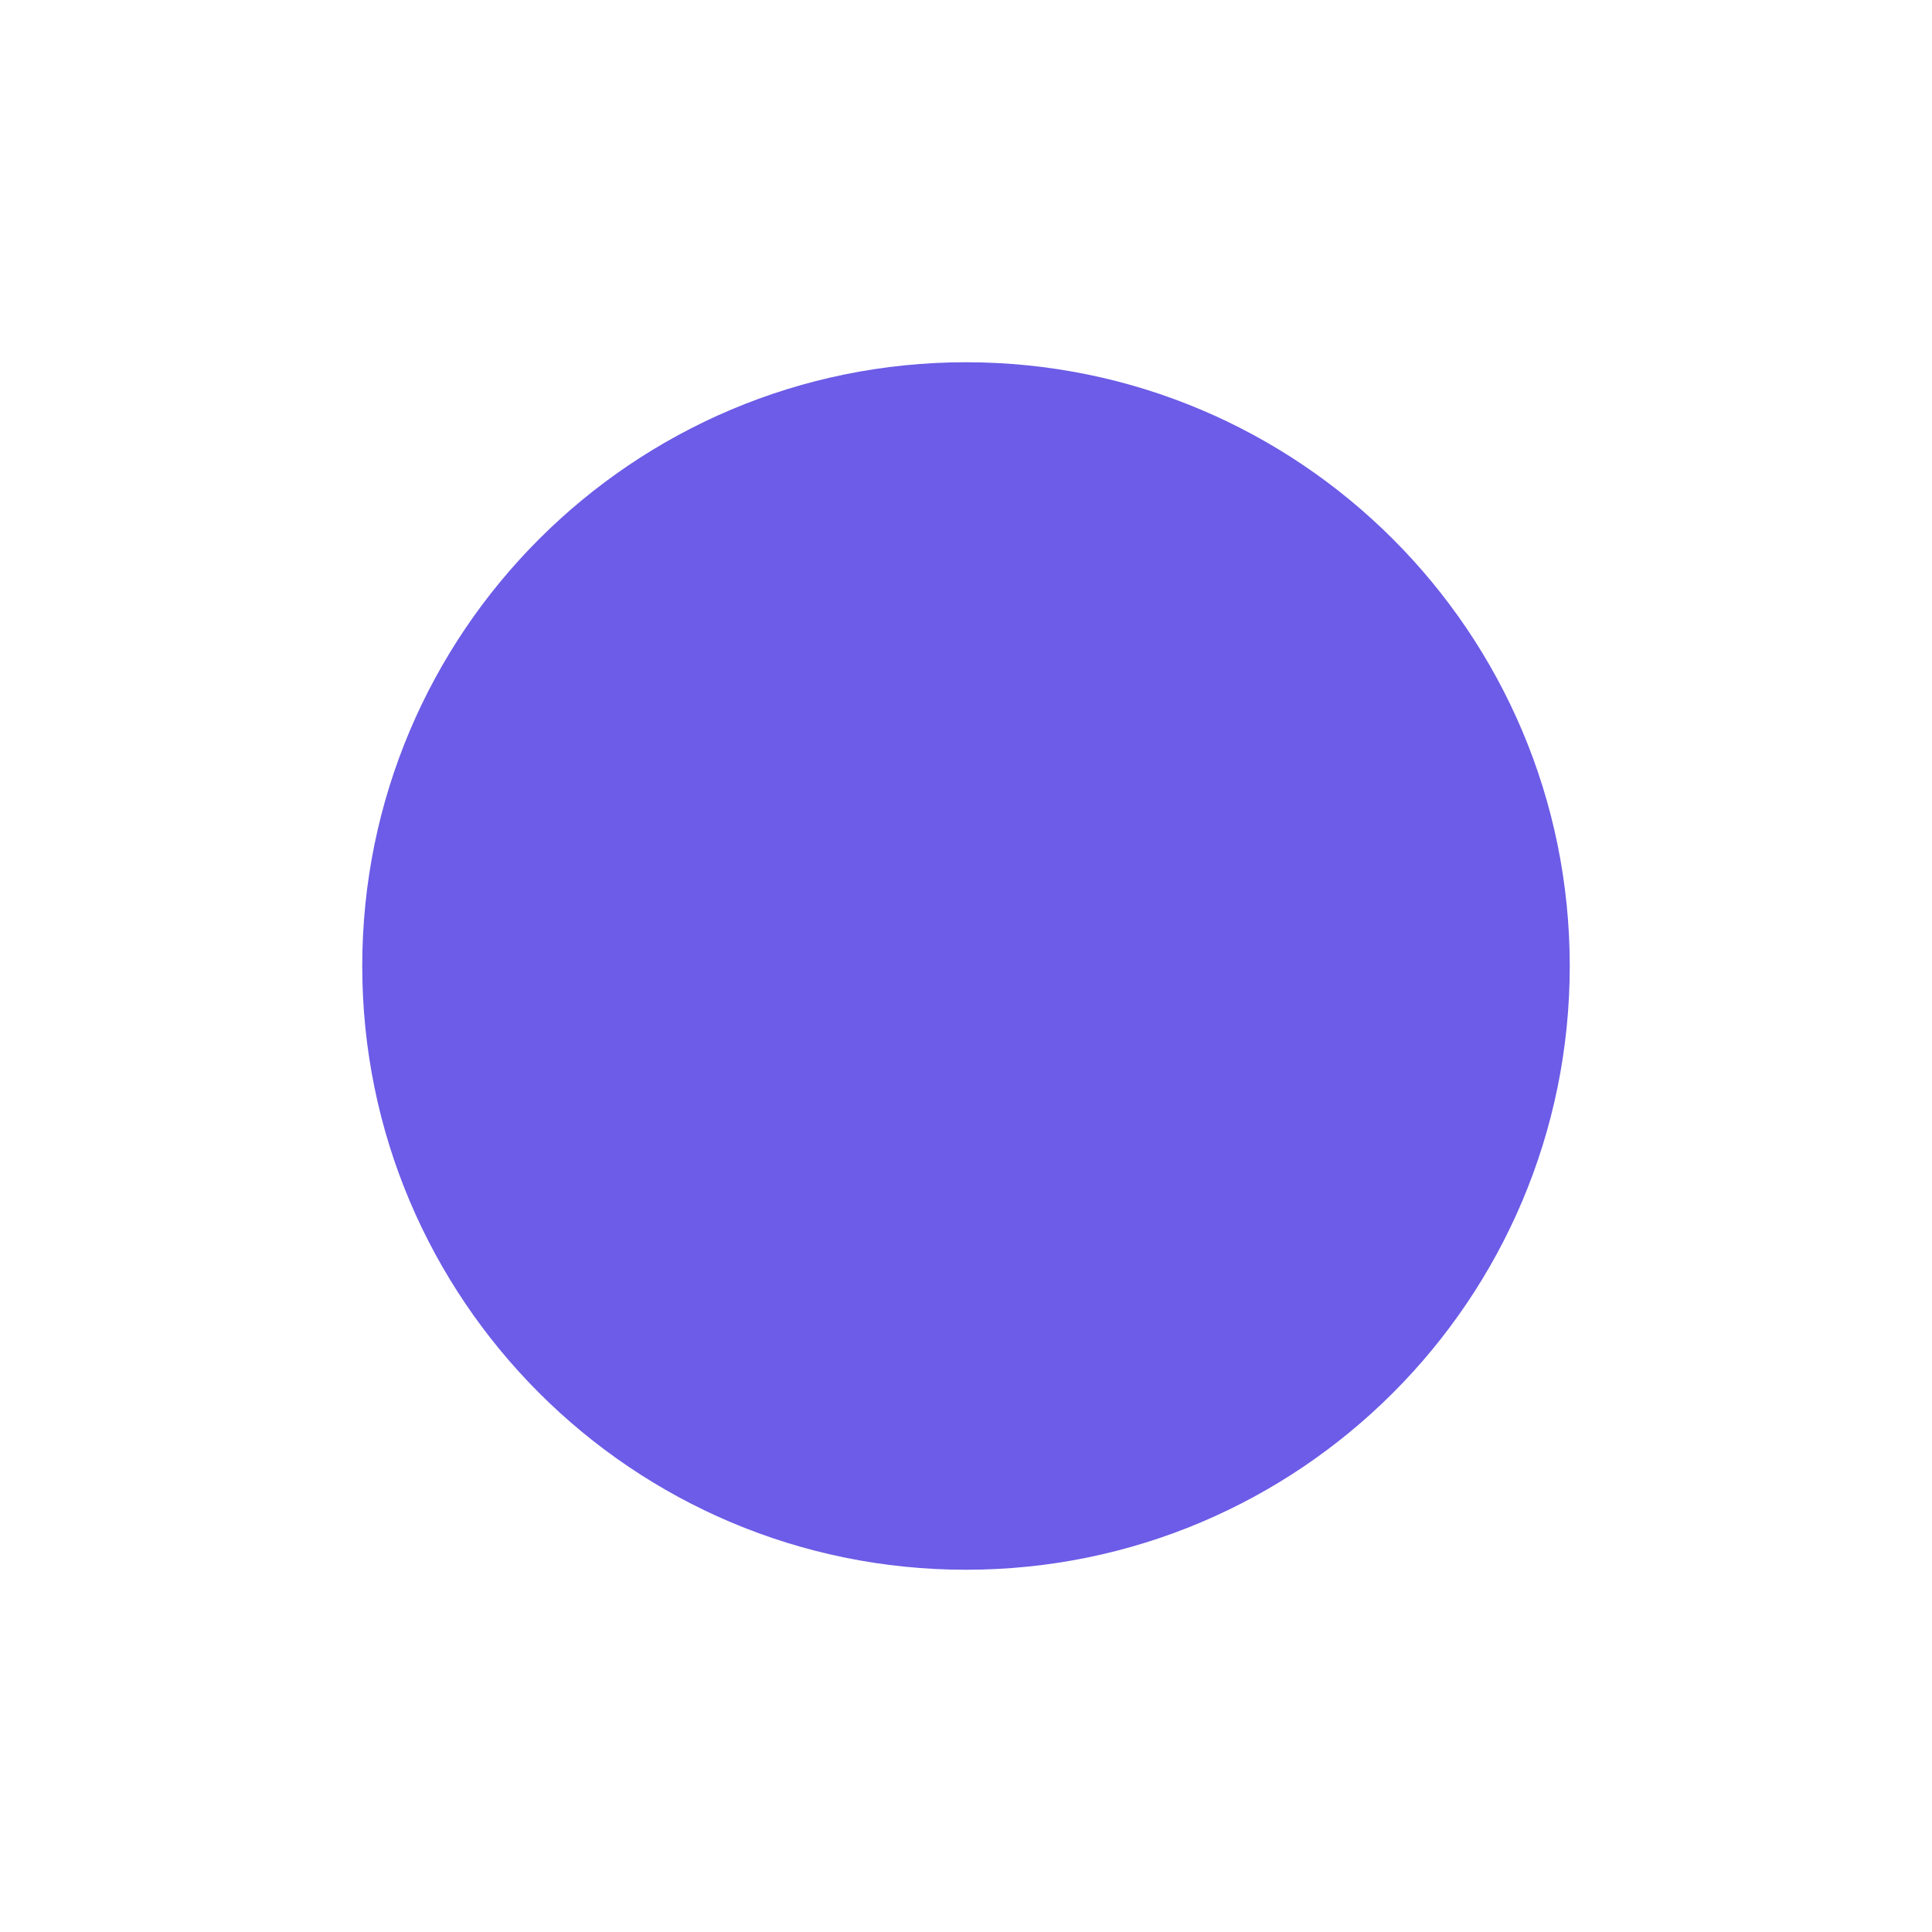
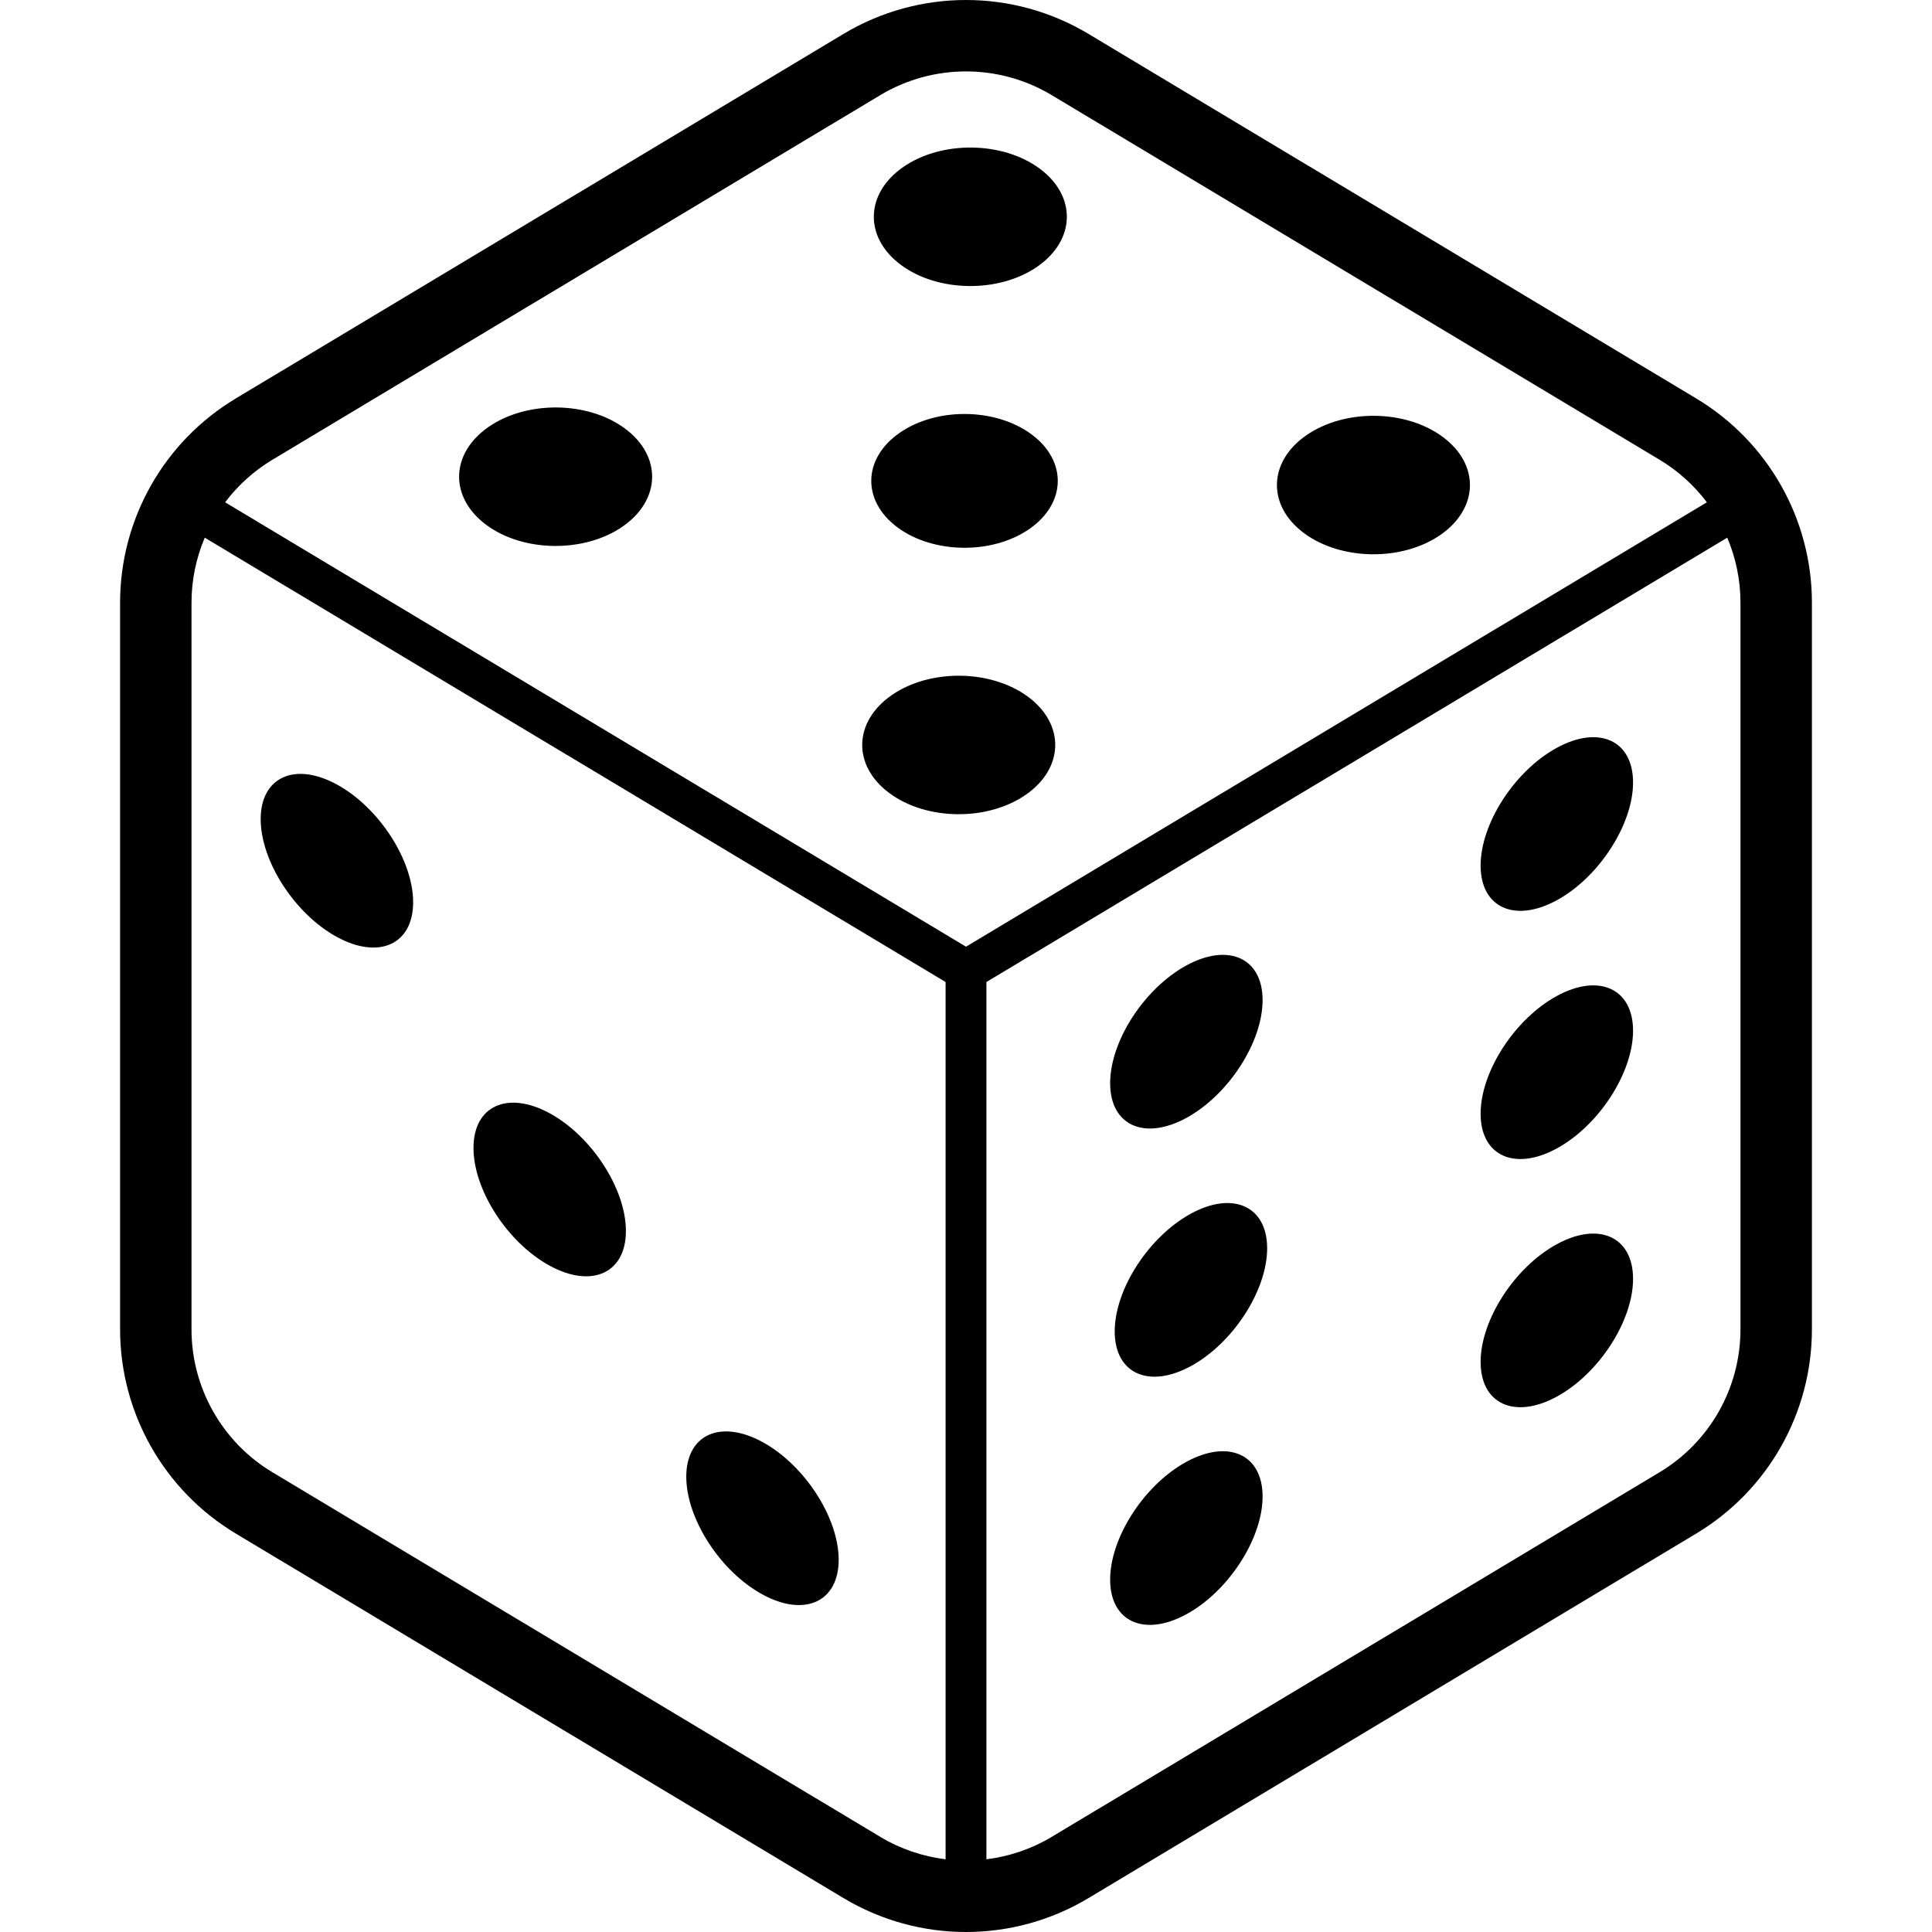
- <svg xmlns="http://www.w3.org/2000/svg" viewBox="0 0 128 128">
-   <circle cx="64" cy="64" r="40" fill="#6c5ce7" />
+ <svg xmlns="http://www.w3.org/2000/svg" height="800px" width="800px" version="1.1" id="_x32_" viewBox="0 0 512 512" xml:space="preserve">
+   <style type="text/css">
+ 	.st0{fill:#000000;}
+ </style>
+   <g>
+     <path class="st0" d="M412.578,198.174c-11.158,6.083-20.201,20.053-20.201,31.21c0,11.151,9.043,15.266,20.201,9.191   c11.15-6.082,20.2-20.06,20.2-31.211C432.778,196.207,423.728,192.091,412.578,198.174z" />
+     <path class="st0" d="M412.578,263.945c-11.158,6.083-20.201,20.053-20.201,31.21c0,11.158,9.043,15.273,20.201,9.191   c11.15-6.082,20.2-20.059,20.2-31.21C432.778,261.985,423.728,257.863,412.578,263.945z" />
+     <path class="st0" d="M314.4,296.257c11.151-6.083,20.201-20.053,20.201-31.211c0-11.158-9.05-15.273-20.201-9.191   c-11.164,6.083-20.201,20.053-20.201,31.211C294.199,298.224,303.236,302.339,314.4,296.257z" />
+     <path class="st0" d="M412.578,329.723c-11.158,6.076-20.201,20.053-20.201,31.204c0,11.158,9.043,15.273,20.201,9.19   c11.15-6.082,20.2-20.053,20.2-31.21C432.778,327.756,423.728,323.641,412.578,329.723z" />
+     <path class="st0" d="M314.4,387.399c-11.164,6.089-20.201,20.06-20.201,31.21c0,11.158,9.036,15.273,20.201,9.19   c11.151-6.075,20.201-20.052,20.201-31.21C334.601,385.438,325.551,381.323,314.4,387.399z" />
+     <path class="st0" d="M315.602,321.627c-11.157,6.083-20.194,20.053-20.194,31.211c0,11.158,9.036,15.273,20.194,9.191   c11.158-6.083,20.208-20.053,20.208-31.211C335.81,319.66,326.76,315.544,315.602,321.627z" />
+     <path class="st0" d="M449.528,105.602L288.466,8.989C278.476,2.994,267.232,0,256,0c-11.225,0-22.476,2.994-32.46,8.989   L62.472,105.602c-19.012,11.406-30.647,31.949-30.647,54.117v192.562c0,22.168,11.634,42.711,30.647,54.117l161.069,96.613   C233.524,508.999,244.775,512,256,512c11.232,0,22.476-3.001,32.466-8.989l161.062-96.613   c19.006-11.406,30.647-31.95,30.647-54.117V159.719C480.175,137.551,468.534,117.008,449.528,105.602z M250.589,492.733   c-6.016-0.745-11.923-2.719-17.314-5.949L72.206,390.171c-13.313-7.989-21.456-22.369-21.456-37.89V159.719   c0-6.022,1.242-11.862,3.512-17.234l196.328,117.76V492.733z M59.658,133.114c3.371-4.464,7.6-8.318,12.548-11.286l161.069-96.613   c6.996-4.196,14.857-6.29,22.725-6.29c7.868,0,15.723,2.095,22.725,6.29l161.068,96.613c4.948,2.968,9.177,6.821,12.547,11.286   L256,250.881L59.658,133.114z M461.244,352.281c0,15.521-8.137,29.901-21.45,37.89l-161.068,96.613   c-5.391,3.23-11.292,5.204-17.314,5.949V260.246l196.328-117.76c2.269,5.371,3.505,11.212,3.505,17.234V352.281z" />
+     <path class="st0" d="M275.522,44.678c-9.828-7.27-26.028-7.459-36.172-0.403c-10.144,7.049-10.399,18.677-0.57,25.948   c9.835,7.277,26.022,7.465,36.166,0.41C285.083,63.576,285.351,51.961,275.522,44.678z" />
+     <path class="st0" d="M382.34,115.78c-9.828-7.284-26.021-7.466-36.165-0.417c-10.137,7.049-10.399,18.677-0.57,25.948   c9.835,7.277,26.021,7.459,36.165,0.416C391.914,134.664,392.175,123.057,382.34,115.78z" />
+     <path class="st0" d="M165.617,113.564c-9.829-7.278-26.021-7.459-36.165-0.41c-10.151,7.056-10.406,18.67-0.577,25.948   c9.828,7.284,26.022,7.459,36.172,0.41C175.183,132.456,175.445,120.842,165.617,113.564z" />
+     <path class="st0" d="M272.441,184.653c-9.836-7.278-26.028-7.459-36.165-0.41c-10.144,7.056-10.406,18.67-0.572,25.947   c9.836,7.284,26.015,7.466,36.166,0.41C282.008,203.551,282.27,191.937,272.441,184.653z" />
+     <path class="st0" d="M273.354,115.102c-9.5-7.029-25.135-7.21-34.944-0.396c-9.802,6.814-10.043,18.039-0.551,25.068   c9.5,7.028,25.142,7.21,34.95,0.396C282.605,133.356,282.854,122.131,273.354,115.102z" />
+     <path class="st0" d="M89.278,248.303c11.158,6.083,20.208,1.961,20.208-9.19c0-11.158-9.05-25.129-20.208-31.211   c-11.15-6.082-20.194-1.967-20.194,9.191C69.084,228.243,78.128,242.22,89.278,248.303z" />
+     <path class="st0" d="M202.064,422.55c11.157,6.082,20.194,1.967,20.194-9.191c0-11.151-9.037-25.128-20.194-31.211   c-11.158-6.076-20.194-1.96-20.194,9.191C181.87,402.497,190.906,416.468,202.064,422.55z" />
+     <path class="st0" d="M145.672,335.423c11.157,6.083,20.2,1.968,20.2-9.19c0-11.151-9.043-25.128-20.2-31.204   c-11.158-6.082-20.194-1.967-20.194,9.184C125.478,315.37,134.514,329.341,145.672,335.423z" />
+   </g>
</svg>
